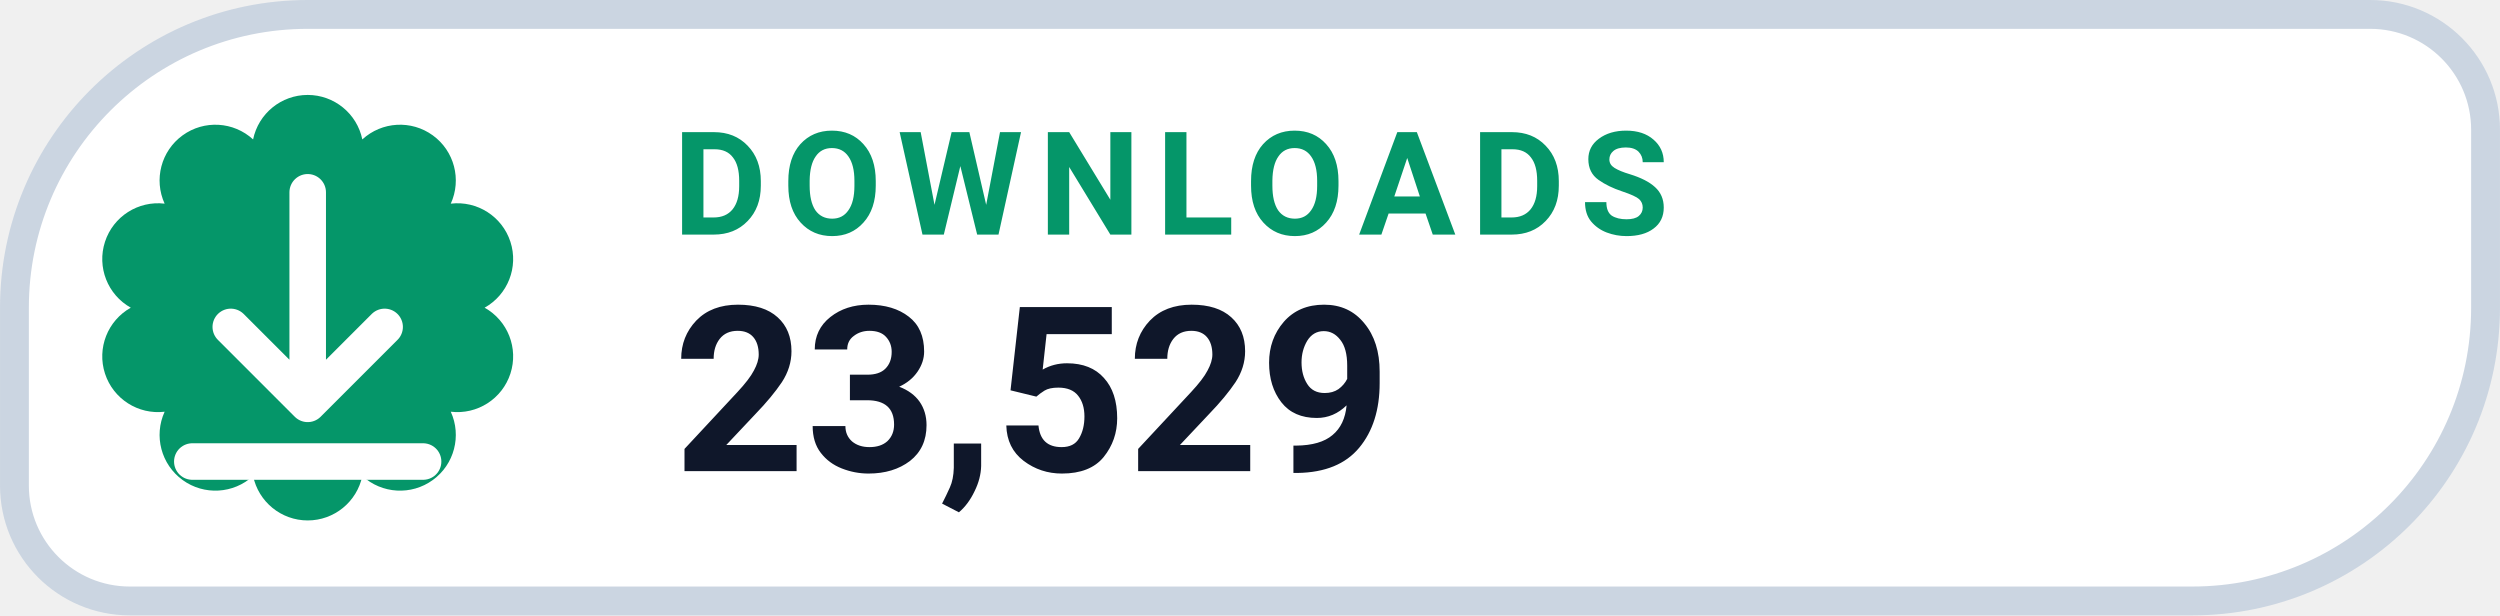
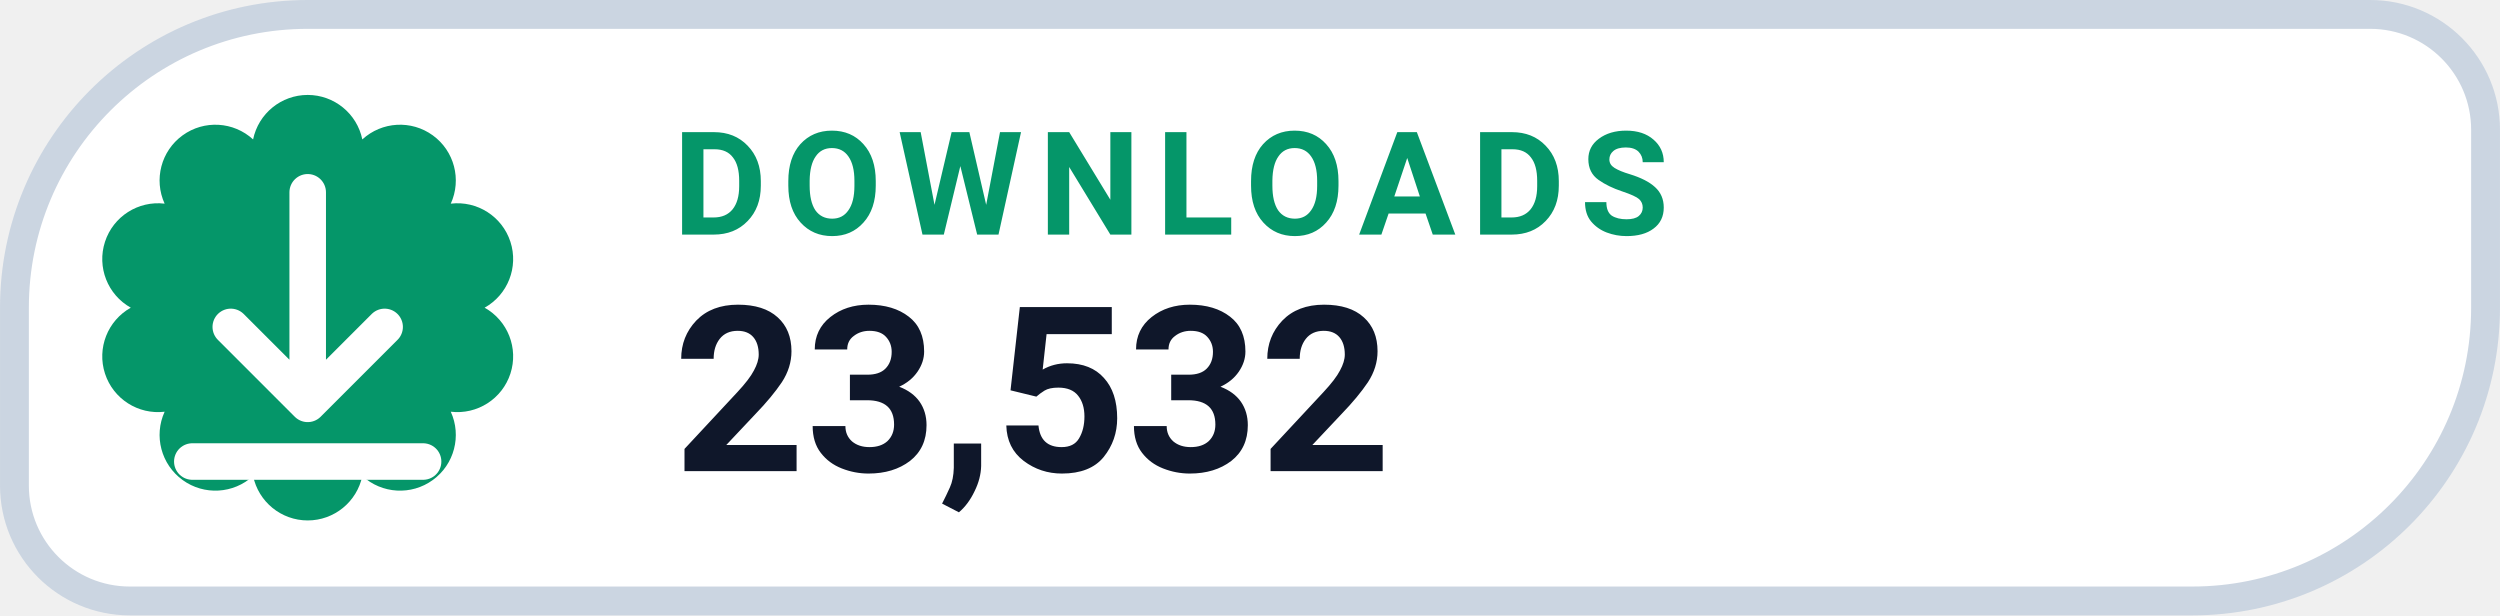
- <svg xmlns="http://www.w3.org/2000/svg" width="126" height="31.015" viewBox="0 0 130 32" role="img" aria-label="DOWNLOADS 23,529">
+ <svg xmlns="http://www.w3.org/2000/svg" width="126" height="31.015" viewBox="0 0 130 32" role="img" aria-label="DOWNLOADS 23,532">
  <path d="M 16.00 0.75 H 123.25 A 6.00 6.00 0 0 1 129.25 6.75 V 16.00 A 15.25 15.25 0 0 1 114.00 31.25 H 6.75 A 6.00 6.00 0 0 1 0.75 25.25 V 16.00 A 15.25 15.25 0 0 1 16.00 0.75 Z" fill="#FFFFFF" stroke="#CBD5E1" stroke-width="1.5" />
  <path d="M 13.16 7.25 A 2.90 2.90 0 0 1 18.84 7.25 A 2.90 2.90 0 0 1 23.44 10.59 A 2.90 2.90 0 0 1 25.20 16.00 A 2.90 2.90 0 0 1 23.44 21.41 A 2.90 2.90 0 0 1 18.84 24.75 A 2.90 2.90 0 0 1 13.16 24.75 A 2.90 2.90 0 0 1 8.56 21.41 A 2.90 2.90 0 0 1 6.80 16.00 A 2.90 2.90 0 0 1 8.56 10.59 A 2.90 2.90 0 0 1 13.16 7.25 Z" fill="#059669" />
  <g transform="translate(16 16)" style="color:#FFFFFF;">
    <path d="M0 -6 v11 m0 0 l4 -4 m-4 4 l-4 -4 M-6 8 h12" fill="none" stroke="currentColor" stroke-width="1.9" stroke-linecap="round" stroke-linejoin="round" />
  </g>
  <text x="35" y="12.2" fill="#059669" font-family="-apple-system,BlinkMacSystemFont,'Segoe UI',Roboto,Helvetica,Arial,sans-serif" font-size="7.5" font-weight="700" letter-spacing=".8">DOWNLOADS</text>
-   <text x="35" y="24.5" fill="#0F172A" font-family="-apple-system,BlinkMacSystemFont,'Segoe UI',Roboto,Helvetica,Arial,sans-serif" font-size="12" font-weight="750">23,529</text>
+   <text x="35" y="24.5" fill="#0F172A" font-family="-apple-system,BlinkMacSystemFont,'Segoe UI',Roboto,Helvetica,Arial,sans-serif" font-size="12" font-weight="750">23,532</text>
</svg>
